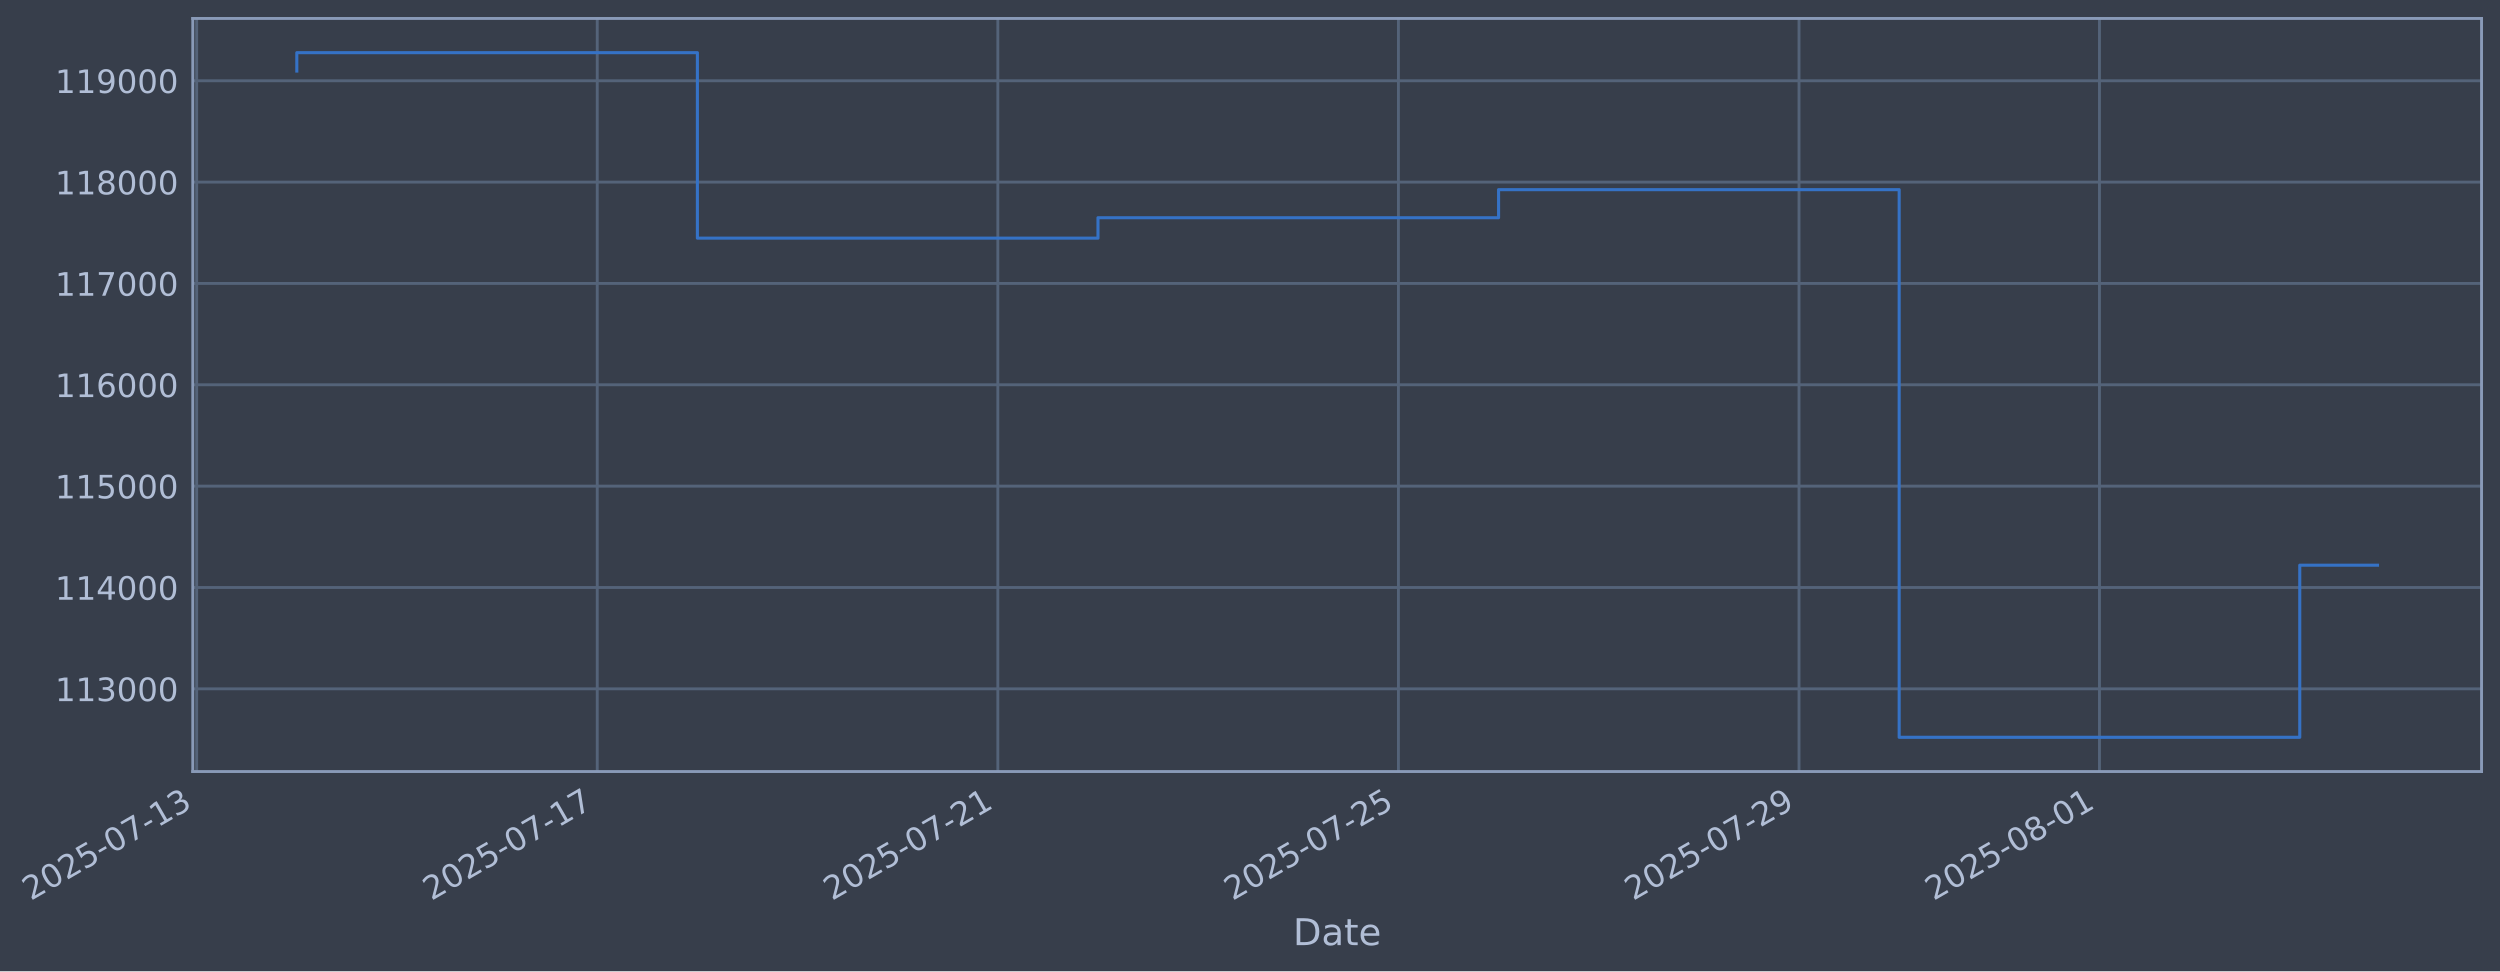
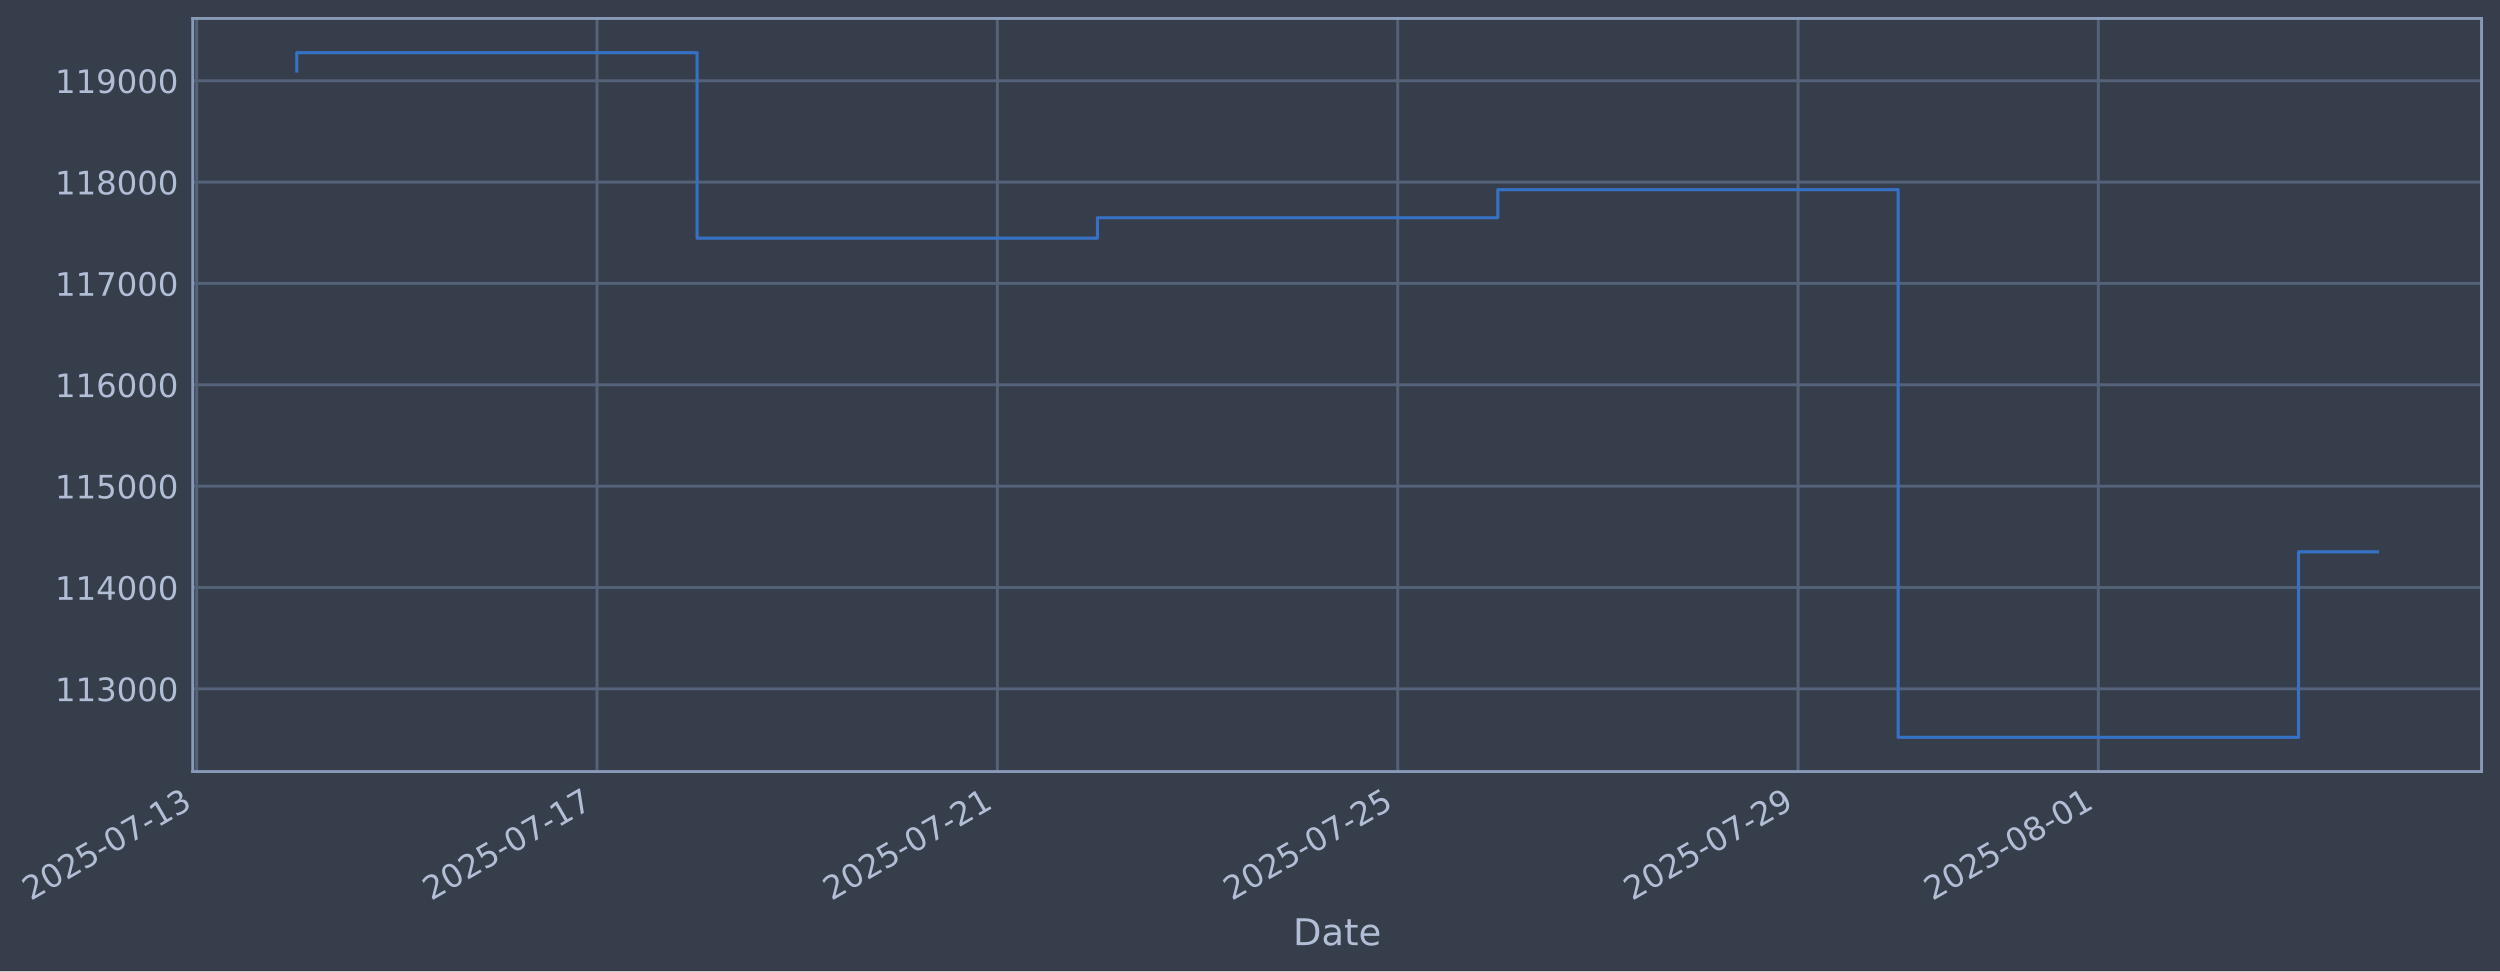
- <svg xmlns="http://www.w3.org/2000/svg" xmlns:xlink="http://www.w3.org/1999/xlink" width="975.196pt" height="378.87pt" viewBox="0 0 975.196 378.87" version="1.1">
+ <svg xmlns="http://www.w3.org/2000/svg" xmlns:xlink="http://www.w3.org/1999/xlink" width="975.172pt" height="378.87pt" viewBox="0 0 975.172 378.87" version="1.1">
  <defs>
    <style type="text/css">*{stroke-linejoin: round; stroke-linecap: butt}</style>
  </defs>
  <g id="figure_1">
    <g id="patch_1">
-       <path d="M 0 378.87  L 975.196 378.87  L 975.196 0  L 0 0  z " style="fill: #373e4b" />
+       <path d="M 0 378.87  L 975.172 378.87  L 975.172 0  L 0 0  z " style="fill: #373e4b" />
    </g>
    <g id="axes_1">
      <g id="patch_2">
-         <path d="M 75.196 300.96  L 967.996 300.96  L 967.996 7.2  L 75.196 7.2  z " style="fill: #373e4b" />
+         <path d="M 75.172 300.96  L 967.972 300.96  L 967.972 7.2  L 75.172 7.2  z " style="fill: #373e4b" />
      </g>
      <g id="matplotlib.axis_1">
        <g id="xtick_1">
          <g id="line2d_1">
-             <path d="M 76.713 300.96  L 76.713 7.2  " clip-path="url(#p338592fe7b)" style="fill: none; stroke: #546379; stroke-width: 1.12; stroke-linecap: square" />
+             <path d="M 76.713 300.96  L 76.713 7.2  " clip-path="url(#pd38e85a4bd)" style="fill: none; stroke: #546379; stroke-width: 1.12; stroke-linecap: square" />
          </g>
          <g id="line2d_2" />
          <g id="text_1">
            <g style="fill: #b1bed6" transform="translate(11.98702 351.4642) rotate(-30) scale(0.126 -0.126)">
              <defs>
                <path id="DejaVuSans-32" d="M 1228 531  L 3431 531  L 3431 0  L 469 0  L 469 531  Q 828 903 1448 1529  Q 2069 2156 2228 2338  Q 2531 2678 2651 2914  Q 2772 3150 2772 3378  Q 2772 3750 2511 3984  Q 2250 4219 1831 4219  Q 1534 4219 1204 4116  Q 875 4013 500 3803  L 500 4441  Q 881 4594 1212 4672  Q 1544 4750 1819 4750  Q 2544 4750 2975 4387  Q 3406 4025 3406 3419  Q 3406 3131 3298 2873  Q 3191 2616 2906 2266  Q 2828 2175 2409 1742  Q 1991 1309 1228 531  z " transform="scale(0.015625)" />
                <path id="DejaVuSans-30" d="M 2034 4250  Q 1547 4250 1301 3770  Q 1056 3291 1056 2328  Q 1056 1369 1301 889  Q 1547 409 2034 409  Q 2525 409 2770 889  Q 3016 1369 3016 2328  Q 3016 3291 2770 3770  Q 2525 4250 2034 4250  z M 2034 4750  Q 2819 4750 3233 4129  Q 3647 3509 3647 2328  Q 3647 1150 3233 529  Q 2819 -91 2034 -91  Q 1250 -91 836 529  Q 422 1150 422 2328  Q 422 3509 836 4129  Q 1250 4750 2034 4750  z " transform="scale(0.015625)" />
                <path id="DejaVuSans-35" d="M 691 4666  L 3169 4666  L 3169 4134  L 1269 4134  L 1269 2991  Q 1406 3038 1543 3061  Q 1681 3084 1819 3084  Q 2600 3084 3056 2656  Q 3513 2228 3513 1497  Q 3513 744 3044 326  Q 2575 -91 1722 -91  Q 1428 -91 1123 -41  Q 819 9 494 109  L 494 744  Q 775 591 1075 516  Q 1375 441 1709 441  Q 2250 441 2565 725  Q 2881 1009 2881 1497  Q 2881 1984 2565 2268  Q 2250 2553 1709 2553  Q 1456 2553 1204 2497  Q 953 2441 691 2322  L 691 4666  z " transform="scale(0.015625)" />
                <path id="DejaVuSans-2d" d="M 313 2009  L 1997 2009  L 1997 1497  L 313 1497  L 313 2009  z " transform="scale(0.015625)" />
                <path id="DejaVuSans-37" d="M 525 4666  L 3525 4666  L 3525 4397  L 1831 0  L 1172 0  L 2766 4134  L 525 4134  L 525 4666  z " transform="scale(0.015625)" />
                <path id="DejaVuSans-31" d="M 794 531  L 1825 531  L 1825 4091  L 703 3866  L 703 4441  L 1819 4666  L 2450 4666  L 2450 531  L 3481 531  L 3481 0  L 794 0  L 794 531  z " transform="scale(0.015625)" />
                <path id="DejaVuSans-33" d="M 2597 2516  Q 3050 2419 3304 2112  Q 3559 1806 3559 1356  Q 3559 666 3084 287  Q 2609 -91 1734 -91  Q 1441 -91 1130 -33  Q 819 25 488 141  L 488 750  Q 750 597 1062 519  Q 1375 441 1716 441  Q 2309 441 2620 675  Q 2931 909 2931 1356  Q 2931 1769 2642 2001  Q 2353 2234 1838 2234  L 1294 2234  L 1294 2753  L 1863 2753  Q 2328 2753 2575 2939  Q 2822 3125 2822 3475  Q 2822 3834 2567 4026  Q 2313 4219 1838 4219  Q 1578 4219 1281 4162  Q 984 4106 628 3988  L 628 4550  Q 988 4650 1302 4700  Q 1616 4750 1894 4750  Q 2613 4750 3031 4423  Q 3450 4097 3450 3541  Q 3450 3153 3228 2886  Q 3006 2619 2597 2516  z " transform="scale(0.015625)" />
              </defs>
              <use xlink:href="#DejaVuSans-32" />
              <use xlink:href="#DejaVuSans-30" transform="translate(63.62305 0)" />
              <use xlink:href="#DejaVuSans-32" transform="translate(127.2461 0)" />
              <use xlink:href="#DejaVuSans-35" transform="translate(190.8691 0)" />
              <use xlink:href="#DejaVuSans-2d" transform="translate(254.4922 0)" />
              <use xlink:href="#DejaVuSans-30" transform="translate(290.5762 0)" />
              <use xlink:href="#DejaVuSans-37" transform="translate(354.1992 0)" />
              <use xlink:href="#DejaVuSans-2d" transform="translate(417.8223 0)" />
              <use xlink:href="#DejaVuSans-31" transform="translate(453.9062 0)" />
              <use xlink:href="#DejaVuSans-33" transform="translate(517.5293 0)" />
            </g>
          </g>
        </g>
        <g id="xtick_2">
          <g id="line2d_3">
-             <path d="M 232.974 300.96  L 232.974 7.2  " clip-path="url(#p338592fe7b)" style="fill: none; stroke: #546379; stroke-width: 1.12; stroke-linecap: square" />
+             <path d="M 232.878 300.96  L 232.878 7.2  " clip-path="url(#pd38e85a4bd)" style="fill: none; stroke: #546379; stroke-width: 1.12; stroke-linecap: square" />
          </g>
          <g id="line2d_4" />
          <g id="text_2">
-             <g style="fill: #b1bed6" transform="translate(168.2482 351.4642) rotate(-30) scale(0.126 -0.126)">
+             <g style="fill: #b1bed6" transform="translate(168.1525 351.4642) rotate(-30) scale(0.126 -0.126)">
              <use xlink:href="#DejaVuSans-32" />
              <use xlink:href="#DejaVuSans-30" transform="translate(63.62305 0)" />
              <use xlink:href="#DejaVuSans-32" transform="translate(127.2461 0)" />
              <use xlink:href="#DejaVuSans-35" transform="translate(190.8691 0)" />
              <use xlink:href="#DejaVuSans-2d" transform="translate(254.4922 0)" />
              <use xlink:href="#DejaVuSans-30" transform="translate(290.5762 0)" />
              <use xlink:href="#DejaVuSans-37" transform="translate(354.1992 0)" />
              <use xlink:href="#DejaVuSans-2d" transform="translate(417.8223 0)" />
              <use xlink:href="#DejaVuSans-31" transform="translate(453.9062 0)" />
              <use xlink:href="#DejaVuSans-37" transform="translate(517.5293 0)" />
            </g>
          </g>
        </g>
        <g id="xtick_3">
          <g id="line2d_5">
-             <path d="M 389.235 300.96  L 389.235 7.2  " clip-path="url(#p338592fe7b)" style="fill: none; stroke: #546379; stroke-width: 1.12; stroke-linecap: square" />
+             <path d="M 389.043 300.96  L 389.043 7.2  " clip-path="url(#pd38e85a4bd)" style="fill: none; stroke: #546379; stroke-width: 1.12; stroke-linecap: square" />
          </g>
          <g id="line2d_6" />
          <g id="text_3">
-             <g style="fill: #b1bed6" transform="translate(324.5093 351.4642) rotate(-30) scale(0.126 -0.126)">
+             <g style="fill: #b1bed6" transform="translate(324.318 351.4642) rotate(-30) scale(0.126 -0.126)">
              <use xlink:href="#DejaVuSans-32" />
              <use xlink:href="#DejaVuSans-30" transform="translate(63.62305 0)" />
              <use xlink:href="#DejaVuSans-32" transform="translate(127.2461 0)" />
              <use xlink:href="#DejaVuSans-35" transform="translate(190.8691 0)" />
              <use xlink:href="#DejaVuSans-2d" transform="translate(254.4922 0)" />
              <use xlink:href="#DejaVuSans-30" transform="translate(290.5762 0)" />
              <use xlink:href="#DejaVuSans-37" transform="translate(354.1992 0)" />
              <use xlink:href="#DejaVuSans-2d" transform="translate(417.8223 0)" />
              <use xlink:href="#DejaVuSans-32" transform="translate(453.9062 0)" />
              <use xlink:href="#DejaVuSans-31" transform="translate(517.5293 0)" />
            </g>
          </g>
        </g>
        <g id="xtick_4">
          <g id="line2d_7">
-             <path d="M 545.496 300.96  L 545.496 7.2  " clip-path="url(#p338592fe7b)" style="fill: none; stroke: #546379; stroke-width: 1.12; stroke-linecap: square" />
+             <path d="M 545.209 300.96  L 545.209 7.2  " clip-path="url(#pd38e85a4bd)" style="fill: none; stroke: #546379; stroke-width: 1.12; stroke-linecap: square" />
          </g>
          <g id="line2d_8" />
          <g id="text_4">
-             <g style="fill: #b1bed6" transform="translate(480.7705 351.4642) rotate(-30) scale(0.126 -0.126)">
+             <g style="fill: #b1bed6" transform="translate(480.4834 351.4642) rotate(-30) scale(0.126 -0.126)">
              <use xlink:href="#DejaVuSans-32" />
              <use xlink:href="#DejaVuSans-30" transform="translate(63.62305 0)" />
              <use xlink:href="#DejaVuSans-32" transform="translate(127.2461 0)" />
              <use xlink:href="#DejaVuSans-35" transform="translate(190.8691 0)" />
              <use xlink:href="#DejaVuSans-2d" transform="translate(254.4922 0)" />
              <use xlink:href="#DejaVuSans-30" transform="translate(290.5762 0)" />
              <use xlink:href="#DejaVuSans-37" transform="translate(354.1992 0)" />
              <use xlink:href="#DejaVuSans-2d" transform="translate(417.8223 0)" />
              <use xlink:href="#DejaVuSans-32" transform="translate(453.9062 0)" />
              <use xlink:href="#DejaVuSans-35" transform="translate(517.5293 0)" />
            </g>
          </g>
        </g>
        <g id="xtick_5">
          <g id="line2d_9">
-             <path d="M 701.757 300.96  L 701.757 7.2  " clip-path="url(#p338592fe7b)" style="fill: none; stroke: #546379; stroke-width: 1.12; stroke-linecap: square" />
+             <path d="M 701.374 300.96  L 701.374 7.2  " clip-path="url(#pd38e85a4bd)" style="fill: none; stroke: #546379; stroke-width: 1.12; stroke-linecap: square" />
          </g>
          <g id="line2d_10" />
          <g id="text_5">
-             <g style="fill: #b1bed6" transform="translate(637.0316 351.4642) rotate(-30) scale(0.126 -0.126)">
+             <g style="fill: #b1bed6" transform="translate(636.6489 351.4642) rotate(-30) scale(0.126 -0.126)">
              <defs>
                <path id="DejaVuSans-39" d="M 703 97  L 703 672  Q 941 559 1184 500  Q 1428 441 1663 441  Q 2288 441 2617 861  Q 2947 1281 2994 2138  Q 2813 1869 2534 1725  Q 2256 1581 1919 1581  Q 1219 1581 811 2004  Q 403 2428 403 3163  Q 403 3881 828 4315  Q 1253 4750 1959 4750  Q 2769 4750 3195 4129  Q 3622 3509 3622 2328  Q 3622 1225 3098 567  Q 2575 -91 1691 -91  Q 1453 -91 1209 -44  Q 966 3 703 97  z M 1959 2075  Q 2384 2075 2632 2365  Q 2881 2656 2881 3163  Q 2881 3666 2632 3958  Q 2384 4250 1959 4250  Q 1534 4250 1286 3958  Q 1038 3666 1038 3163  Q 1038 2656 1286 2365  Q 1534 2075 1959 2075  z " transform="scale(0.015625)" />
              </defs>
              <use xlink:href="#DejaVuSans-32" />
              <use xlink:href="#DejaVuSans-30" transform="translate(63.62305 0)" />
              <use xlink:href="#DejaVuSans-32" transform="translate(127.2461 0)" />
              <use xlink:href="#DejaVuSans-35" transform="translate(190.8691 0)" />
              <use xlink:href="#DejaVuSans-2d" transform="translate(254.4922 0)" />
              <use xlink:href="#DejaVuSans-30" transform="translate(290.5762 0)" />
              <use xlink:href="#DejaVuSans-37" transform="translate(354.1992 0)" />
              <use xlink:href="#DejaVuSans-2d" transform="translate(417.8223 0)" />
              <use xlink:href="#DejaVuSans-32" transform="translate(453.9062 0)" />
              <use xlink:href="#DejaVuSans-39" transform="translate(517.5293 0)" />
            </g>
          </g>
        </g>
        <g id="xtick_6">
          <g id="line2d_11">
-             <path d="M 818.953 300.96  L 818.953 7.2  " clip-path="url(#p338592fe7b)" style="fill: none; stroke: #546379; stroke-width: 1.12; stroke-linecap: square" />
+             <path d="M 818.499 300.96  L 818.499 7.2  " clip-path="url(#pd38e85a4bd)" style="fill: none; stroke: #546379; stroke-width: 1.12; stroke-linecap: square" />
          </g>
          <g id="line2d_12" />
          <g id="text_6">
-             <g style="fill: #b1bed6" transform="translate(754.2275 351.4642) rotate(-30) scale(0.126 -0.126)">
+             <g style="fill: #b1bed6" transform="translate(753.773 351.4642) rotate(-30) scale(0.126 -0.126)">
              <defs>
                <path id="DejaVuSans-38" d="M 2034 2216  Q 1584 2216 1326 1975  Q 1069 1734 1069 1313  Q 1069 891 1326 650  Q 1584 409 2034 409  Q 2484 409 2743 651  Q 3003 894 3003 1313  Q 3003 1734 2745 1975  Q 2488 2216 2034 2216  z M 1403 2484  Q 997 2584 770 2862  Q 544 3141 544 3541  Q 544 4100 942 4425  Q 1341 4750 2034 4750  Q 2731 4750 3128 4425  Q 3525 4100 3525 3541  Q 3525 3141 3298 2862  Q 3072 2584 2669 2484  Q 3125 2378 3379 2068  Q 3634 1759 3634 1313  Q 3634 634 3220 271  Q 2806 -91 2034 -91  Q 1263 -91 848 271  Q 434 634 434 1313  Q 434 1759 690 2068  Q 947 2378 1403 2484  z M 1172 3481  Q 1172 3119 1398 2916  Q 1625 2713 2034 2713  Q 2441 2713 2670 2916  Q 2900 3119 2900 3481  Q 2900 3844 2670 4047  Q 2441 4250 2034 4250  Q 1625 4250 1398 4047  Q 1172 3844 1172 3481  z " transform="scale(0.015625)" />
              </defs>
              <use xlink:href="#DejaVuSans-32" />
              <use xlink:href="#DejaVuSans-30" transform="translate(63.62305 0)" />
              <use xlink:href="#DejaVuSans-32" transform="translate(127.2461 0)" />
              <use xlink:href="#DejaVuSans-35" transform="translate(190.8691 0)" />
              <use xlink:href="#DejaVuSans-2d" transform="translate(254.4922 0)" />
              <use xlink:href="#DejaVuSans-30" transform="translate(290.5762 0)" />
              <use xlink:href="#DejaVuSans-38" transform="translate(354.1992 0)" />
              <use xlink:href="#DejaVuSans-2d" transform="translate(417.8223 0)" />
              <use xlink:href="#DejaVuSans-30" transform="translate(453.9062 0)" />
              <use xlink:href="#DejaVuSans-31" transform="translate(517.5293 0)" />
            </g>
          </g>
        </g>
        <g id="text_7">
-           <g style="fill: #b1bed6" transform="translate(504.3869 368.6753) scale(0.144 -0.144)">
+           <g style="fill: #b1bed6" transform="translate(504.363 368.6753) scale(0.144 -0.144)">
            <defs>
              <path id="DejaVuSans-44" d="M 1259 4147  L 1259 519  L 2022 519  Q 2988 519 3436 956  Q 3884 1394 3884 2338  Q 3884 3275 3436 3711  Q 2988 4147 2022 4147  L 1259 4147  z M 628 4666  L 1925 4666  Q 3281 4666 3915 4102  Q 4550 3538 4550 2338  Q 4550 1131 3912 565  Q 3275 0 1925 0  L 628 0  L 628 4666  z " transform="scale(0.015625)" />
              <path id="DejaVuSans-61" d="M 2194 1759  Q 1497 1759 1228 1600  Q 959 1441 959 1056  Q 959 750 1161 570  Q 1363 391 1709 391  Q 2188 391 2477 730  Q 2766 1069 2766 1631  L 2766 1759  L 2194 1759  z M 3341 1997  L 3341 0  L 2766 0  L 2766 531  Q 2569 213 2275 61  Q 1981 -91 1556 -91  Q 1019 -91 701 211  Q 384 513 384 1019  Q 384 1609 779 1909  Q 1175 2209 1959 2209  L 2766 2209  L 2766 2266  Q 2766 2663 2505 2880  Q 2244 3097 1772 3097  Q 1472 3097 1187 3025  Q 903 2953 641 2809  L 641 3341  Q 956 3463 1253 3523  Q 1550 3584 1831 3584  Q 2591 3584 2966 3190  Q 3341 2797 3341 1997  z " transform="scale(0.015625)" />
              <path id="DejaVuSans-74" d="M 1172 4494  L 1172 3500  L 2356 3500  L 2356 3053  L 1172 3053  L 1172 1153  Q 1172 725 1289 603  Q 1406 481 1766 481  L 2356 481  L 2356 0  L 1766 0  Q 1100 0 847 248  Q 594 497 594 1153  L 594 3053  L 172 3053  L 172 3500  L 594 3500  L 594 4494  L 1172 4494  z " transform="scale(0.015625)" />
              <path id="DejaVuSans-65" d="M 3597 1894  L 3597 1613  L 953 1613  Q 991 1019 1311 708  Q 1631 397 2203 397  Q 2534 397 2845 478  Q 3156 559 3463 722  L 3463 178  Q 3153 47 2828 -22  Q 2503 -91 2169 -91  Q 1331 -91 842 396  Q 353 884 353 1716  Q 353 2575 817 3079  Q 1281 3584 2069 3584  Q 2775 3584 3186 3129  Q 3597 2675 3597 1894  z M 3022 2063  Q 3016 2534 2758 2815  Q 2500 3097 2075 3097  Q 1594 3097 1305 2825  Q 1016 2553 972 2059  L 3022 2063  z " transform="scale(0.015625)" />
            </defs>
            <use xlink:href="#DejaVuSans-44" />
            <use xlink:href="#DejaVuSans-61" transform="translate(77.00195 0)" />
            <use xlink:href="#DejaVuSans-74" transform="translate(138.2812 0)" />
            <use xlink:href="#DejaVuSans-65" transform="translate(177.4902 0)" />
          </g>
        </g>
      </g>
      <g id="matplotlib.axis_2">
        <g id="ytick_1">
          <g id="line2d_13">
-             <path d="M 75.196 268.698  L 967.996 268.698  " clip-path="url(#p338592fe7b)" style="fill: none; stroke: #546379; stroke-width: 1.12; stroke-linecap: square" />
+             <path d="M 75.172 268.698  L 967.972 268.698  " clip-path="url(#pd38e85a4bd)" style="fill: none; stroke: #546379; stroke-width: 1.12; stroke-linecap: square" />
          </g>
          <g id="line2d_14" />
          <g id="text_8">
-             <g style="fill: #b1bed6" transform="translate(21.49549 273.4854) scale(0.126 -0.126)">
+             <g style="fill: #b1bed6" transform="translate(21.47158 273.4854) scale(0.126 -0.126)">
              <use xlink:href="#DejaVuSans-31" />
              <use xlink:href="#DejaVuSans-31" transform="translate(63.62305 0)" />
              <use xlink:href="#DejaVuSans-33" transform="translate(127.2461 0)" />
              <use xlink:href="#DejaVuSans-30" transform="translate(190.8691 0)" />
              <use xlink:href="#DejaVuSans-30" transform="translate(254.4922 0)" />
              <use xlink:href="#DejaVuSans-30" transform="translate(318.1152 0)" />
            </g>
          </g>
        </g>
        <g id="ytick_2">
          <g id="line2d_15">
-             <path d="M 75.196 229.165  L 967.996 229.165  " clip-path="url(#p338592fe7b)" style="fill: none; stroke: #546379; stroke-width: 1.12; stroke-linecap: square" />
+             <path d="M 75.172 229.165  L 967.972 229.165  " clip-path="url(#pd38e85a4bd)" style="fill: none; stroke: #546379; stroke-width: 1.12; stroke-linecap: square" />
          </g>
          <g id="line2d_16" />
          <g id="text_9">
-             <g style="fill: #b1bed6" transform="translate(21.49549 233.952) scale(0.126 -0.126)">
+             <g style="fill: #b1bed6" transform="translate(21.47158 233.952) scale(0.126 -0.126)">
              <defs>
                <path id="DejaVuSans-34" d="M 2419 4116  L 825 1625  L 2419 1625  L 2419 4116  z M 2253 4666  L 3047 4666  L 3047 1625  L 3713 1625  L 3713 1100  L 3047 1100  L 3047 0  L 2419 0  L 2419 1100  L 313 1100  L 313 1709  L 2253 4666  z " transform="scale(0.015625)" />
              </defs>
              <use xlink:href="#DejaVuSans-31" />
              <use xlink:href="#DejaVuSans-31" transform="translate(63.62305 0)" />
              <use xlink:href="#DejaVuSans-34" transform="translate(127.2461 0)" />
              <use xlink:href="#DejaVuSans-30" transform="translate(190.8691 0)" />
              <use xlink:href="#DejaVuSans-30" transform="translate(254.4922 0)" />
              <use xlink:href="#DejaVuSans-30" transform="translate(318.1152 0)" />
            </g>
          </g>
        </g>
        <g id="ytick_3">
          <g id="line2d_17">
-             <path d="M 75.196 189.631  L 967.996 189.631  " clip-path="url(#p338592fe7b)" style="fill: none; stroke: #546379; stroke-width: 1.12; stroke-linecap: square" />
+             <path d="M 75.172 189.631  L 967.972 189.631  " clip-path="url(#pd38e85a4bd)" style="fill: none; stroke: #546379; stroke-width: 1.12; stroke-linecap: square" />
          </g>
          <g id="line2d_18" />
          <g id="text_10">
-             <g style="fill: #b1bed6" transform="translate(21.49549 194.4185) scale(0.126 -0.126)">
+             <g style="fill: #b1bed6" transform="translate(21.47158 194.4185) scale(0.126 -0.126)">
              <use xlink:href="#DejaVuSans-31" />
              <use xlink:href="#DejaVuSans-31" transform="translate(63.62305 0)" />
              <use xlink:href="#DejaVuSans-35" transform="translate(127.2461 0)" />
              <use xlink:href="#DejaVuSans-30" transform="translate(190.8691 0)" />
              <use xlink:href="#DejaVuSans-30" transform="translate(254.4922 0)" />
              <use xlink:href="#DejaVuSans-30" transform="translate(318.1152 0)" />
            </g>
          </g>
        </g>
        <g id="ytick_4">
          <g id="line2d_19">
-             <path d="M 75.196 150.098  L 967.996 150.098  " clip-path="url(#p338592fe7b)" style="fill: none; stroke: #546379; stroke-width: 1.12; stroke-linecap: square" />
+             <path d="M 75.172 150.098  L 967.972 150.098  " clip-path="url(#pd38e85a4bd)" style="fill: none; stroke: #546379; stroke-width: 1.12; stroke-linecap: square" />
          </g>
          <g id="line2d_20" />
          <g id="text_11">
-             <g style="fill: #b1bed6" transform="translate(21.49549 154.885) scale(0.126 -0.126)">
+             <g style="fill: #b1bed6" transform="translate(21.47158 154.885) scale(0.126 -0.126)">
              <defs>
                <path id="DejaVuSans-36" d="M 2113 2584  Q 1688 2584 1439 2293  Q 1191 2003 1191 1497  Q 1191 994 1439 701  Q 1688 409 2113 409  Q 2538 409 2786 701  Q 3034 994 3034 1497  Q 3034 2003 2786 2293  Q 2538 2584 2113 2584  z M 3366 4563  L 3366 3988  Q 3128 4100 2886 4159  Q 2644 4219 2406 4219  Q 1781 4219 1451 3797  Q 1122 3375 1075 2522  Q 1259 2794 1537 2939  Q 1816 3084 2150 3084  Q 2853 3084 3261 2657  Q 3669 2231 3669 1497  Q 3669 778 3244 343  Q 2819 -91 2113 -91  Q 1303 -91 875 529  Q 447 1150 447 2328  Q 447 3434 972 4092  Q 1497 4750 2381 4750  Q 2619 4750 2861 4703  Q 3103 4656 3366 4563  z " transform="scale(0.015625)" />
              </defs>
              <use xlink:href="#DejaVuSans-31" />
              <use xlink:href="#DejaVuSans-31" transform="translate(63.62305 0)" />
              <use xlink:href="#DejaVuSans-36" transform="translate(127.2461 0)" />
              <use xlink:href="#DejaVuSans-30" transform="translate(190.8691 0)" />
              <use xlink:href="#DejaVuSans-30" transform="translate(254.4922 0)" />
              <use xlink:href="#DejaVuSans-30" transform="translate(318.1152 0)" />
            </g>
          </g>
        </g>
        <g id="ytick_5">
          <g id="line2d_21">
-             <path d="M 75.196 110.565  L 967.996 110.565  " clip-path="url(#p338592fe7b)" style="fill: none; stroke: #546379; stroke-width: 1.12; stroke-linecap: square" />
+             <path d="M 75.172 110.565  L 967.972 110.565  " clip-path="url(#pd38e85a4bd)" style="fill: none; stroke: #546379; stroke-width: 1.12; stroke-linecap: square" />
          </g>
          <g id="line2d_22" />
          <g id="text_12">
-             <g style="fill: #b1bed6" transform="translate(21.49549 115.3515) scale(0.126 -0.126)">
+             <g style="fill: #b1bed6" transform="translate(21.47158 115.3515) scale(0.126 -0.126)">
              <use xlink:href="#DejaVuSans-31" />
              <use xlink:href="#DejaVuSans-31" transform="translate(63.62305 0)" />
              <use xlink:href="#DejaVuSans-37" transform="translate(127.2461 0)" />
              <use xlink:href="#DejaVuSans-30" transform="translate(190.8691 0)" />
              <use xlink:href="#DejaVuSans-30" transform="translate(254.4922 0)" />
              <use xlink:href="#DejaVuSans-30" transform="translate(318.1152 0)" />
            </g>
          </g>
        </g>
        <g id="ytick_6">
          <g id="line2d_23">
-             <path d="M 75.196 71.031  L 967.996 71.031  " clip-path="url(#p338592fe7b)" style="fill: none; stroke: #546379; stroke-width: 1.12; stroke-linecap: square" />
+             <path d="M 75.172 71.031  L 967.972 71.031  " clip-path="url(#pd38e85a4bd)" style="fill: none; stroke: #546379; stroke-width: 1.12; stroke-linecap: square" />
          </g>
          <g id="line2d_24" />
          <g id="text_13">
-             <g style="fill: #b1bed6" transform="translate(21.49549 75.81806) scale(0.126 -0.126)">
+             <g style="fill: #b1bed6" transform="translate(21.47158 75.81806) scale(0.126 -0.126)">
              <use xlink:href="#DejaVuSans-31" />
              <use xlink:href="#DejaVuSans-31" transform="translate(63.62305 0)" />
              <use xlink:href="#DejaVuSans-38" transform="translate(127.2461 0)" />
              <use xlink:href="#DejaVuSans-30" transform="translate(190.8691 0)" />
              <use xlink:href="#DejaVuSans-30" transform="translate(254.4922 0)" />
              <use xlink:href="#DejaVuSans-30" transform="translate(318.1152 0)" />
            </g>
          </g>
        </g>
        <g id="ytick_7">
          <g id="line2d_25">
-             <path d="M 75.196 31.498  L 967.996 31.498  " clip-path="url(#p338592fe7b)" style="fill: none; stroke: #546379; stroke-width: 1.12; stroke-linecap: square" />
+             <path d="M 75.172 31.498  L 967.972 31.498  " clip-path="url(#pd38e85a4bd)" style="fill: none; stroke: #546379; stroke-width: 1.12; stroke-linecap: square" />
          </g>
          <g id="line2d_26" />
          <g id="text_14">
-             <g style="fill: #b1bed6" transform="translate(21.49549 36.28458) scale(0.126 -0.126)">
+             <g style="fill: #b1bed6" transform="translate(21.47158 36.28458) scale(0.126 -0.126)">
              <use xlink:href="#DejaVuSans-31" />
              <use xlink:href="#DejaVuSans-31" transform="translate(63.62305 0)" />
              <use xlink:href="#DejaVuSans-39" transform="translate(127.2461 0)" />
              <use xlink:href="#DejaVuSans-30" transform="translate(190.8691 0)" />
              <use xlink:href="#DejaVuSans-30" transform="translate(254.4922 0)" />
              <use xlink:href="#DejaVuSans-30" transform="translate(318.1152 0)" />
            </g>
          </g>
        </g>
      </g>
      <g id="line2d_27">
-         <path d="M 115.778 27.726  L 115.778 20.553  L 272.039 20.553  L 272.039 92.901  L 428.3 92.901  L 428.3 84.934  L 584.561 84.934  L 584.561 73.974  L 740.822 73.974  L 740.822 287.607  L 897.084 287.607  L 897.084 220.473  L 927.414 220.473  " clip-path="url(#p338592fe7b)" style="fill: none; stroke: #3572c6; stroke-width: 1.2; stroke-linecap: square" />
+         <path d="M 115.754 27.726  L 115.754 20.553  L 271.919 20.553  L 271.919 92.901  L 428.085 92.901  L 428.085 84.934  L 584.25 84.934  L 584.25 73.974  L 740.416 73.974  L 740.416 287.607  L 896.581 287.607  L 896.581 215.254  L 927.39 215.254  " clip-path="url(#pd38e85a4bd)" style="fill: none; stroke: #3572c6; stroke-width: 1.2; stroke-linecap: square" />
      </g>
      <g id="patch_3">
-         <path d="M 75.196 300.96  L 75.196 7.2  " style="fill: none; stroke: #899ab8; stroke-width: 1.12; stroke-linejoin: miter; stroke-linecap: square" />
+         <path d="M 75.172 300.96  L 75.172 7.2  " style="fill: none; stroke: #899ab8; stroke-width: 1.12; stroke-linejoin: miter; stroke-linecap: square" />
      </g>
      <g id="patch_4">
-         <path d="M 967.996 300.96  L 967.996 7.2  " style="fill: none; stroke: #899ab8; stroke-width: 1.12; stroke-linejoin: miter; stroke-linecap: square" />
+         <path d="M 967.972 300.96  L 967.972 7.2  " style="fill: none; stroke: #899ab8; stroke-width: 1.12; stroke-linejoin: miter; stroke-linecap: square" />
      </g>
      <g id="patch_5">
-         <path d="M 75.196 300.96  L 967.996 300.96  " style="fill: none; stroke: #899ab8; stroke-width: 1.12; stroke-linejoin: miter; stroke-linecap: square" />
+         <path d="M 75.172 300.96  L 967.972 300.96  " style="fill: none; stroke: #899ab8; stroke-width: 1.12; stroke-linejoin: miter; stroke-linecap: square" />
      </g>
      <g id="patch_6">
-         <path d="M 75.196 7.2  L 967.996 7.2  " style="fill: none; stroke: #899ab8; stroke-width: 1.12; stroke-linejoin: miter; stroke-linecap: square" />
+         <path d="M 75.172 7.2  L 967.972 7.2  " style="fill: none; stroke: #899ab8; stroke-width: 1.12; stroke-linejoin: miter; stroke-linecap: square" />
      </g>
    </g>
  </g>
  <defs>
-     <clipPath id="p338592fe7b">
-       <rect x="75.196" y="7.2" width="892.8" height="293.76" />
+     <clipPath id="pd38e85a4bd">
+       <rect x="75.172" y="7.2" width="892.8" height="293.76" />
    </clipPath>
  </defs>
</svg>
